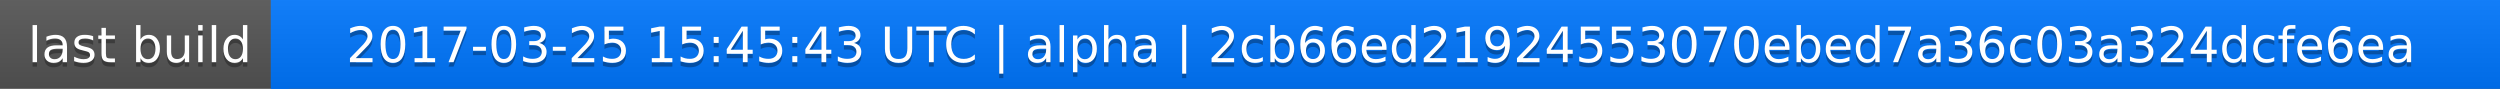
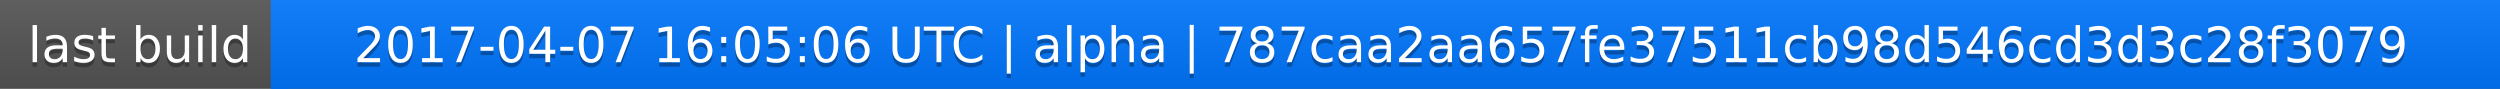
<svg xmlns="http://www.w3.org/2000/svg" width="563" height="20">
  <linearGradient id="a" x2="0" y2="100%">
    <stop offset="0" stop-color="#bbb" stop-opacity=".1" />
    <stop offset="1" stop-opacity=".1" />
  </linearGradient>
  <rect rx="0" width="563" height="20" fill="#555" />
  <rect rx="0" x="61" width="502" height="20" fill="#07f" />
  <path fill="#07f" d="M61 0h4v20h-4z" />
  <rect rx="0" width="563" height="20" fill="url(#a)" />
  <g fill="#fff" text-anchor="middle" font-family="DejaVu Sans,Verdana,Geneva,sans-serif" font-size="11">
    <text x="31.5" y="15" fill="#010101" fill-opacity=".3">last build</text>
    <text x="31.5" y="14">last build</text>
-     <text x="311" y="15" fill="#010101" fill-opacity=".3">2017-03-25 15:45:43 UTC | alpha | 2cb66ed21924553070ebed7a36c03a324dcfe6ea</text>
-     <text x="311" y="14">2017-03-25 15:45:43 UTC | alpha | 2cb66ed21924553070ebed7a36c03a324dcfe6ea</text>
+     <text x="311" y="15" fill="#010101" fill-opacity=".3">2017-04-07 16:05:06 UTC | alpha | 787caa2aa657fe37511cb98d546cd3d3c28f3079</text>
+     <text x="311" y="14">2017-04-07 16:05:06 UTC | alpha | 787caa2aa657fe37511cb98d546cd3d3c28f3079</text>
  </g>
</svg>
